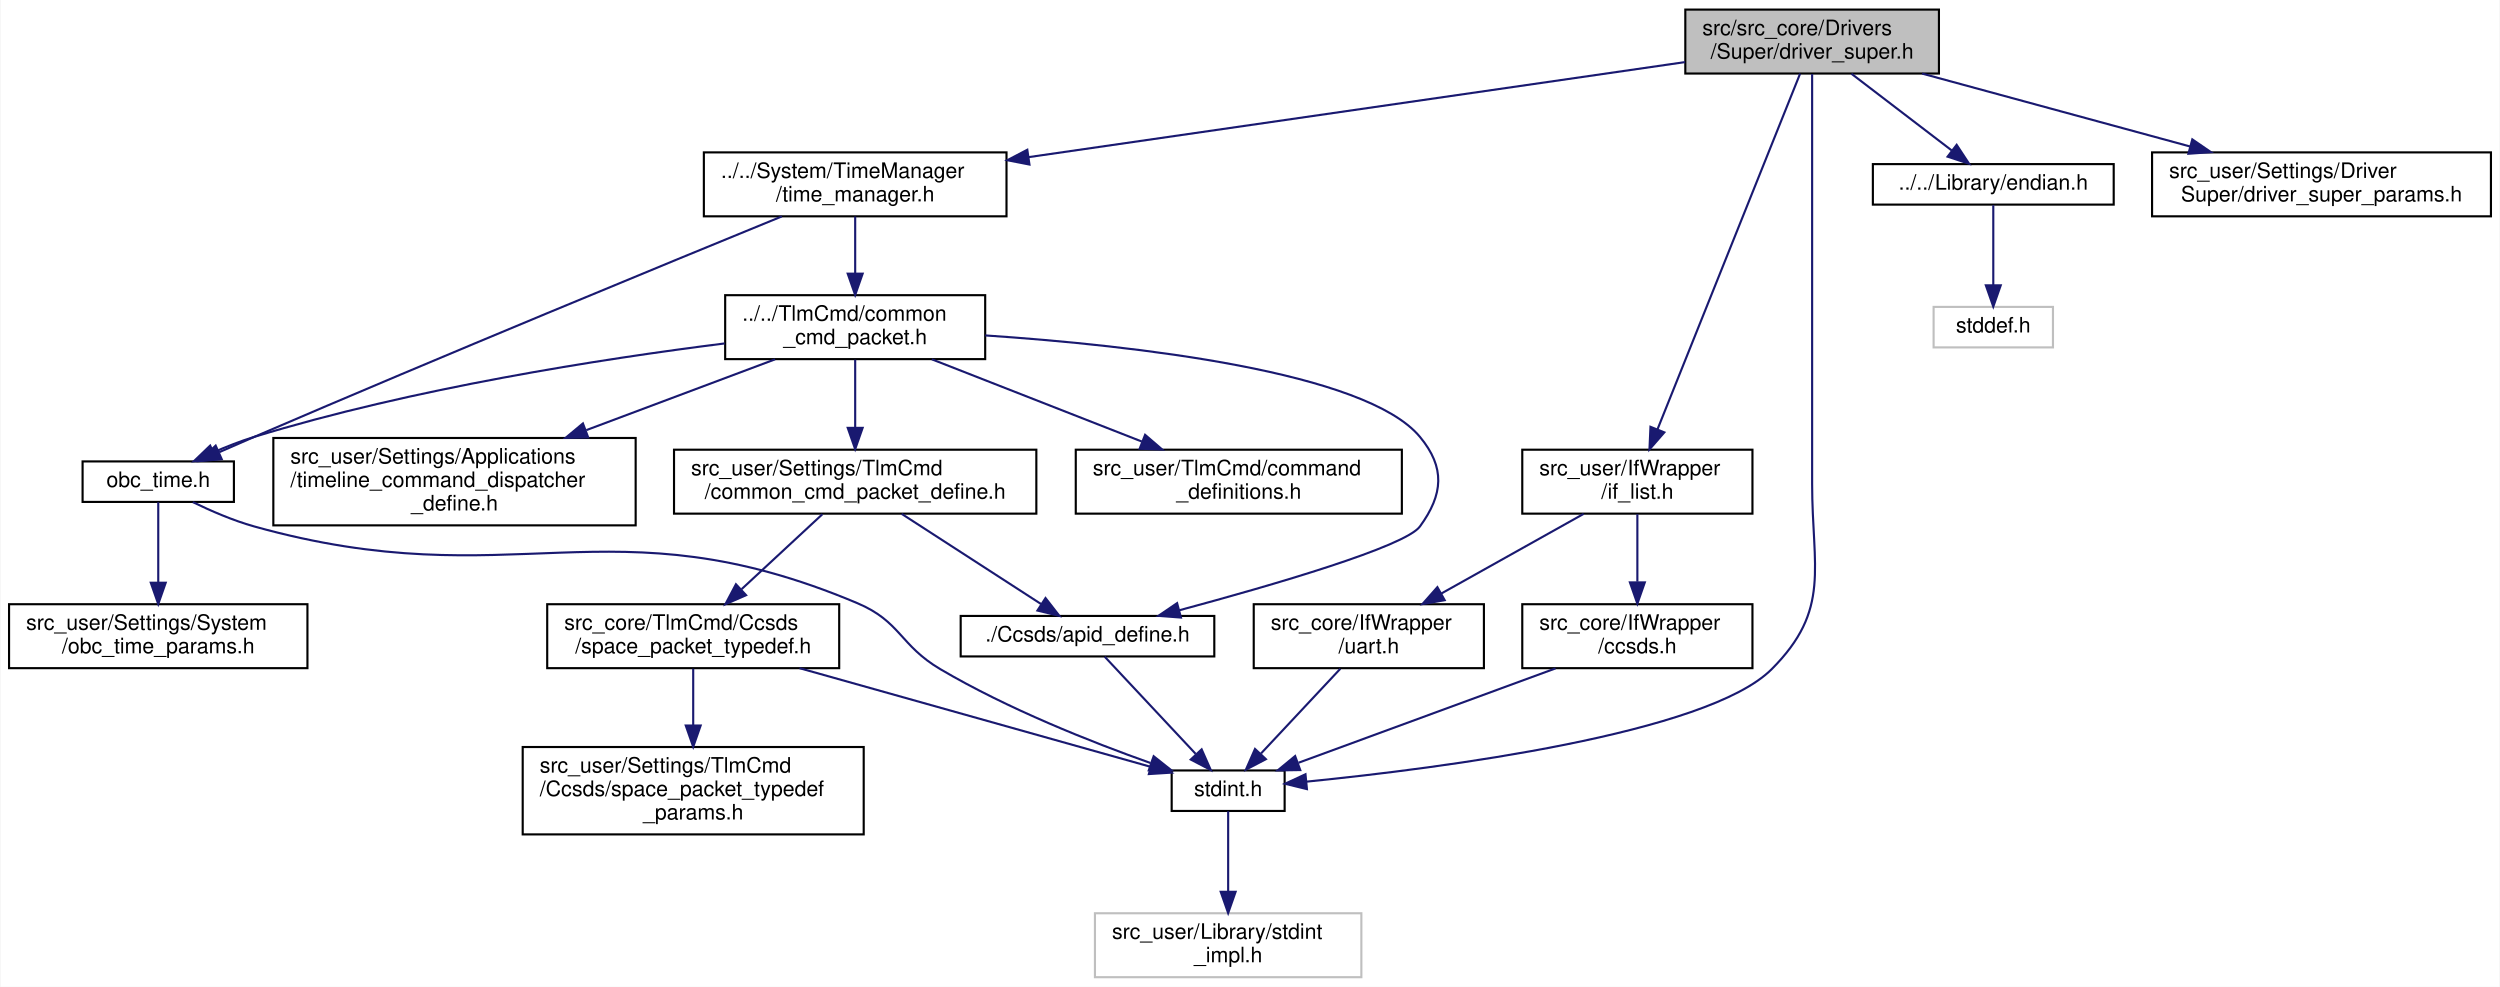
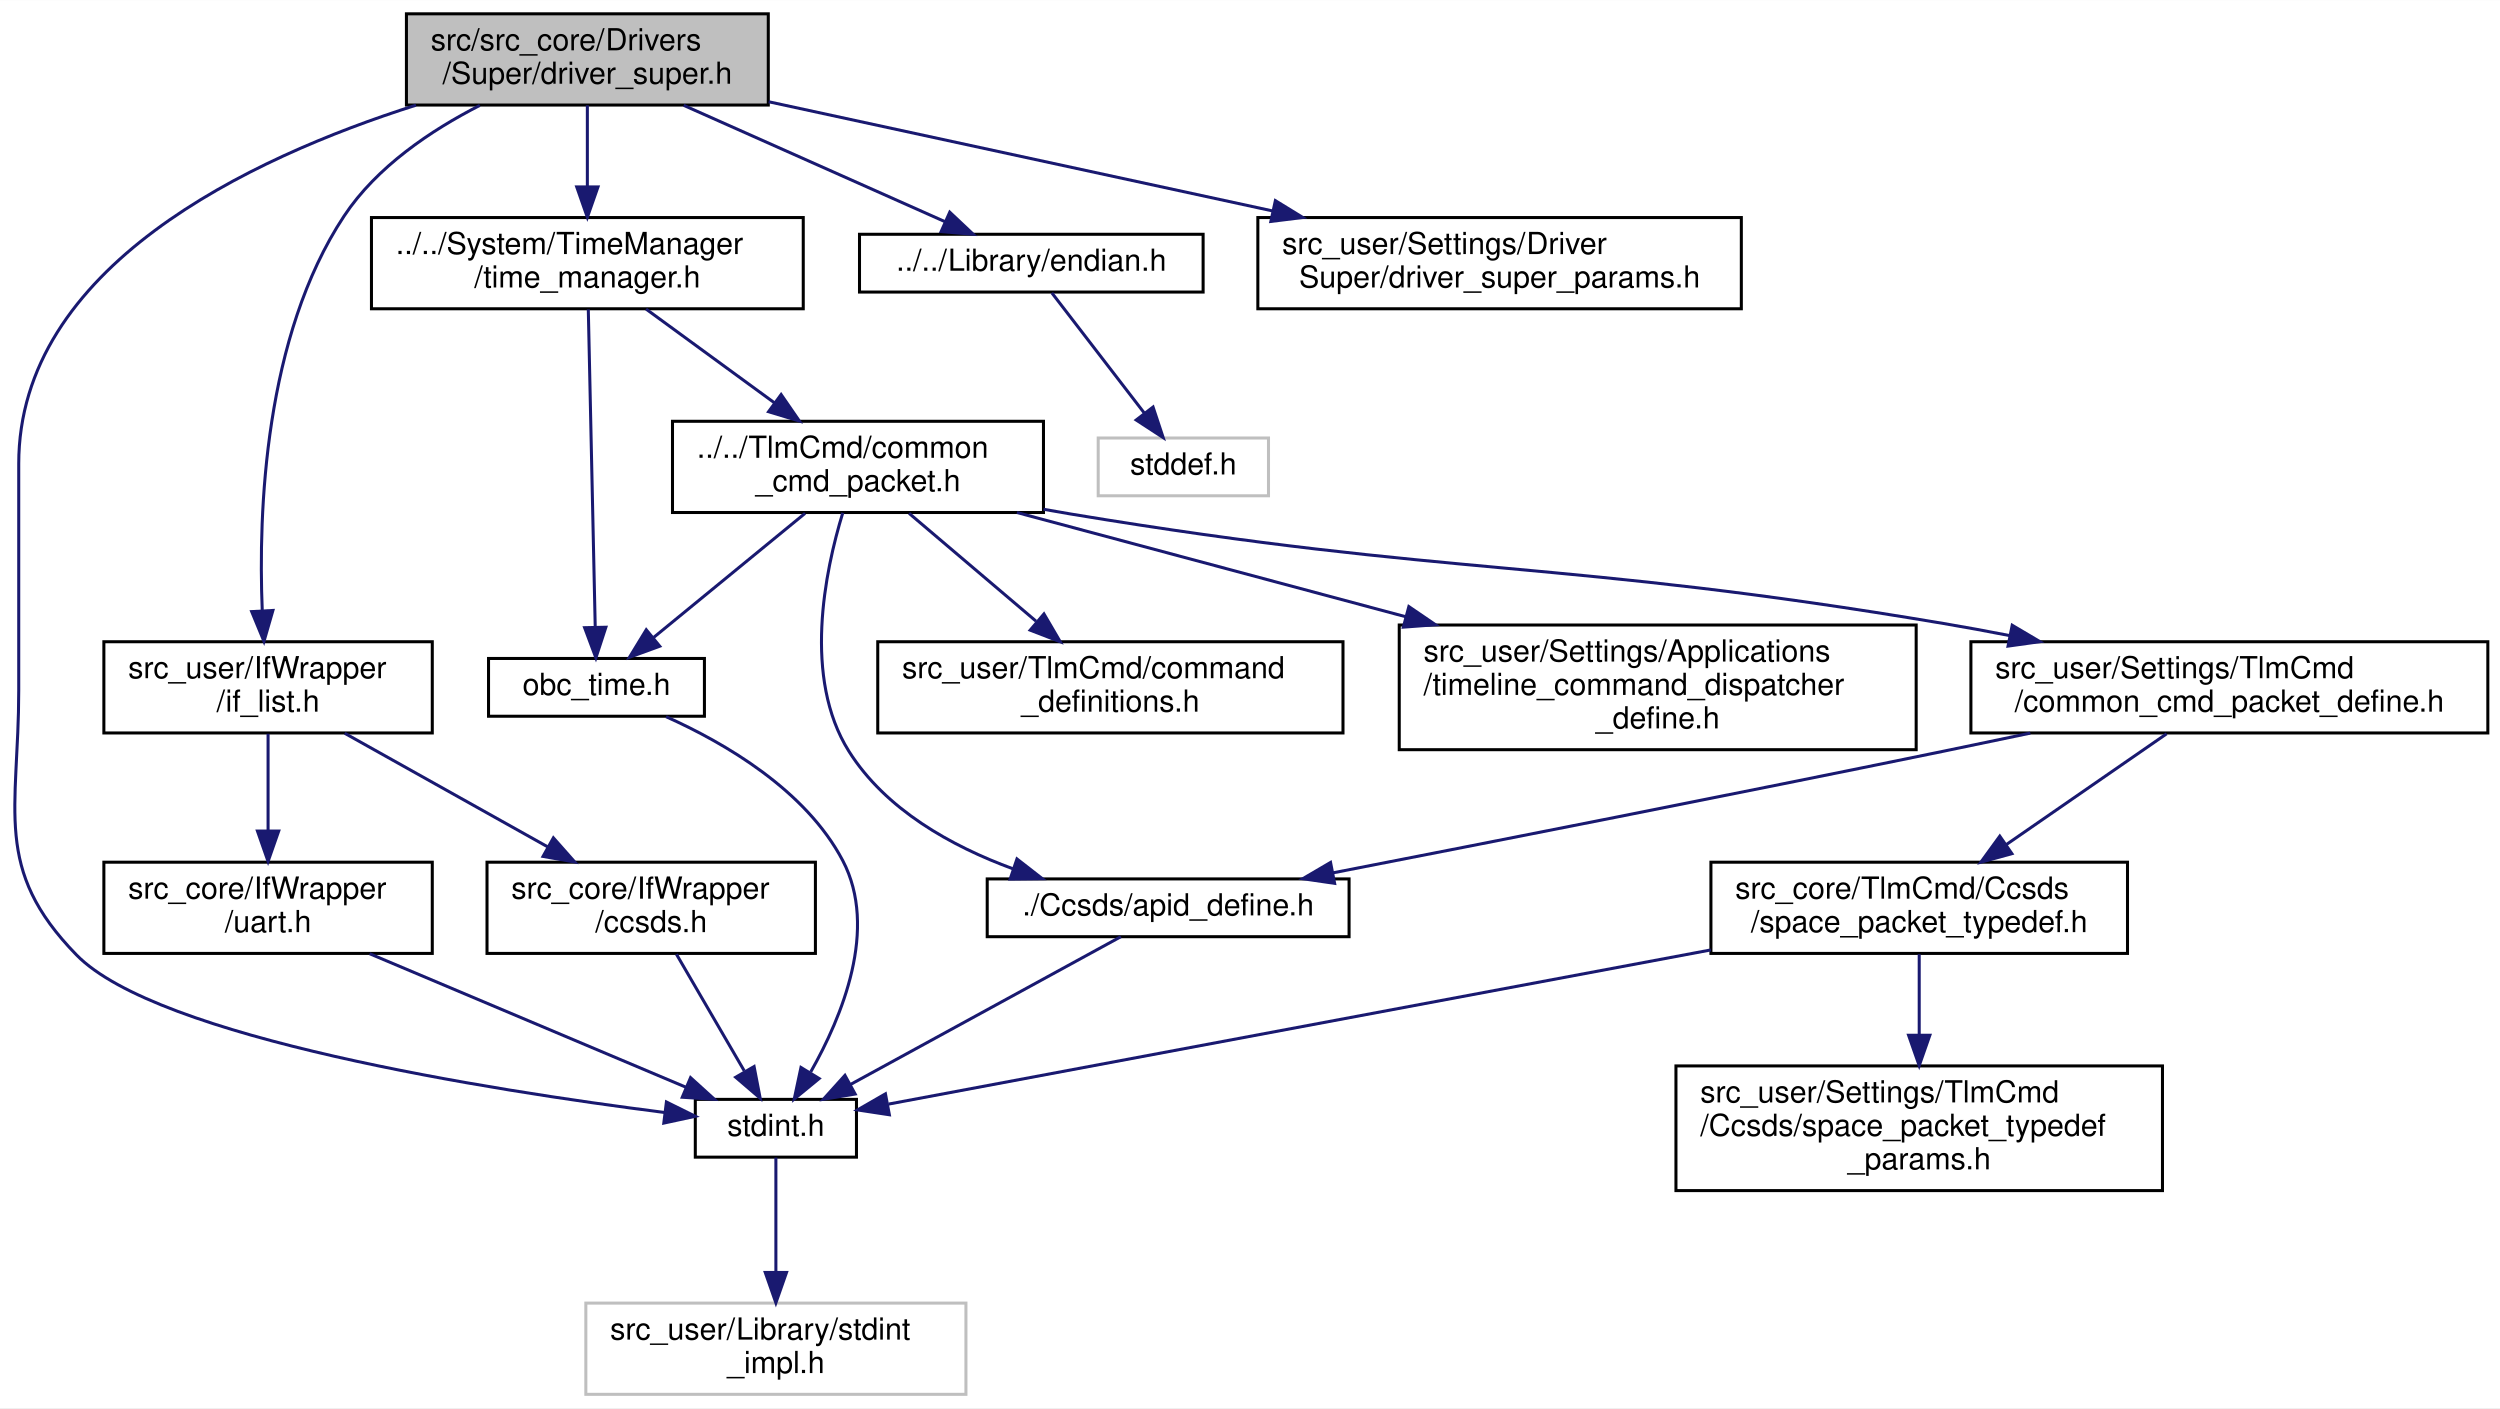
- <svg xmlns="http://www.w3.org/2000/svg" xmlns:xlink="http://www.w3.org/1999/xlink" width="1173pt" height="463pt" viewBox="0.00 0.00 1172.50 463.00">
+ <svg xmlns="http://www.w3.org/2000/svg" xmlns:xlink="http://www.w3.org/1999/xlink" width="822pt" height="463pt" viewBox="0.00 0.00 822.16 463.00">
  <g id="graph0" class="graph" transform="scale(1 1) rotate(0) translate(4 459)">
-     <polygon fill="white" stroke="transparent" points="-4,4 -4,-459 1168.5,-459 1168.5,4 -4,4" />
+     <polygon fill="white" stroke="transparent" points="-4,4 -4,-459 818.16,-459 818.16,4 -4,4" />
    <g id="node1" class="node">
      <g id="a_node1">
        <a xlink:title="各制御センサ・アクチュエータ等とのインターフェースドライバ群のスーパークラス">
-           <polygon fill="#bfbfbf" stroke="black" points="786.5,-424.5 786.5,-454.5 905.5,-454.5 905.5,-424.5 786.5,-424.5" />
-           <text text-anchor="start" x="794.5" y="-442.5" font-family="Helvetica,sans-Serif" font-size="10.00">src/src_core/Drivers</text>
-           <text text-anchor="middle" x="846" y="-431.5" font-family="Helvetica,sans-Serif" font-size="10.00">/Super/driver_super.h</text>
+           <polygon fill="#bfbfbf" stroke="black" points="129.66,-424.5 129.66,-454.5 248.66,-454.5 248.66,-424.5 129.66,-424.5" />
+           <text text-anchor="start" x="137.66" y="-442.5" font-family="Helvetica,sans-Serif" font-size="10.00">src/src_core/Drivers</text>
+           <text text-anchor="middle" x="189.16" y="-431.5" font-family="Helvetica,sans-Serif" font-size="10.00">/Super/driver_super.h</text>
        </a>
      </g>
    </g>
    <g id="node2" class="node">
      <g id="a_node2">
        <a xlink:href="if__list_8h.html" target="_top" xlink:title=" ">
-           <polygon fill="white" stroke="black" points="710,-218 710,-248 818,-248 818,-218 710,-218" />
-           <text text-anchor="start" x="718" y="-236" font-family="Helvetica,sans-Serif" font-size="10.00">src_user/IfWrapper</text>
-           <text text-anchor="middle" x="764" y="-225" font-family="Helvetica,sans-Serif" font-size="10.00">/if_list.h</text>
+           <polygon fill="white" stroke="black" points="30.16,-218 30.16,-248 138.16,-248 138.16,-218 30.16,-218" />
+           <text text-anchor="start" x="38.16" y="-236" font-family="Helvetica,sans-Serif" font-size="10.00">src_user/IfWrapper</text>
+           <text text-anchor="middle" x="84.16" y="-225" font-family="Helvetica,sans-Serif" font-size="10.00">/if_list.h</text>
        </a>
      </g>
    </g>
    <g id="edge1" class="edge">
-       <path fill="none" stroke="midnightblue" d="M840.36,-424.44C826.5,-389.86 790.6,-300.33 773.42,-257.5" />
-       <polygon fill="midnightblue" stroke="midnightblue" points="776.65,-256.13 769.68,-248.15 770.15,-258.74 776.65,-256.13" />
+       <path fill="none" stroke="midnightblue" d="M153.8,-424.39C137.69,-416.16 119.85,-404.17 109.16,-388 82.97,-348.39 80.93,-290.8 82.24,-258.44" />
+       <polygon fill="midnightblue" stroke="midnightblue" points="85.75,-258.29 82.81,-248.12 78.77,-257.91 85.75,-258.29" />
    </g>
    <g id="node4" class="node">
      <g id="a_node4">
        <a xlink:href="stdint_8h.html" target="_top" xlink:title="C89 環境用 stdint.h">
-           <polygon fill="white" stroke="black" points="545.5,-78.5 545.5,-97.5 598.5,-97.5 598.5,-78.5 545.5,-78.5" />
-           <text text-anchor="middle" x="572" y="-85.5" font-family="Helvetica,sans-Serif" font-size="10.00">stdint.h</text>
+           <polygon fill="white" stroke="black" points="224.66,-78.5 224.66,-97.5 277.66,-97.5 277.66,-78.5 224.66,-78.5" />
+           <text text-anchor="middle" x="251.16" y="-85.5" font-family="Helvetica,sans-Serif" font-size="10.00">stdint.h</text>
        </a>
      </g>
    </g>
    <g id="edge7" class="edge">
-       <path fill="none" stroke="midnightblue" d="M846,-424.24C846,-400.03 846,-349.35 846,-306.5 846,-306.5 846,-306.5 846,-232 846,-192.42 854.97,-173 827,-145 796.72,-114.68 672.08,-98.6 608.97,-92.27" />
-       <polygon fill="midnightblue" stroke="midnightblue" points="608.96,-88.75 598.67,-91.26 608.28,-95.72 608.96,-88.75" />
+       <path fill="none" stroke="midnightblue" d="M132.8,-424.46C77.74,-406.97 2.16,-371.17 2.16,-306.5 2.16,-306.5 2.16,-306.5 2.16,-232 2.16,-192.42 -6.49,-173.32 21.16,-145 47.79,-117.73 156.54,-100.58 214.46,-93.2" />
+       <polygon fill="midnightblue" stroke="midnightblue" points="215.16,-96.64 224.65,-91.94 214.3,-89.7 215.16,-96.64" />
    </g>
    <g id="node7" class="node">
      <g id="a_node7">
        <a xlink:href="endian_8h.html" target="_top" xlink:title="エンディアンに関するものを定義する">
-           <polygon fill="white" stroke="black" points="874.5,-363 874.5,-382 987.5,-382 987.5,-363 874.5,-363" />
-           <text text-anchor="middle" x="931" y="-370" font-family="Helvetica,sans-Serif" font-size="10.00">../../Library/endian.h</text>
+           <polygon fill="white" stroke="black" points="278.66,-363 278.66,-382 391.66,-382 391.66,-363 278.66,-363" />
+           <text text-anchor="middle" x="335.16" y="-370" font-family="Helvetica,sans-Serif" font-size="10.00">../../Library/endian.h</text>
        </a>
      </g>
    </g>
    <g id="edge8" class="edge">
-       <path fill="none" stroke="midnightblue" d="M864.44,-424.4C878.35,-413.76 897.39,-399.2 911.54,-388.38" />
-       <polygon fill="midnightblue" stroke="midnightblue" points="913.81,-391.05 919.63,-382.19 909.56,-385.49 913.81,-391.05" />
+       <path fill="none" stroke="midnightblue" d="M220.84,-424.4C246.46,-412.99 282.2,-397.08 306.87,-386.1" />
+       <polygon fill="midnightblue" stroke="midnightblue" points="308.34,-389.27 316.05,-382.01 305.5,-382.88 308.34,-389.27" />
    </g>
    <g id="node9" class="node">
      <g id="a_node9">
        <a xlink:href="time__manager_8h.html" target="_top" xlink:title="OBC時刻のカウントアップと，各種衛星時刻関連処理">
-           <polygon fill="white" stroke="black" points="326,-357.5 326,-387.5 468,-387.5 468,-357.5 326,-357.5" />
-           <text text-anchor="start" x="334" y="-375.5" font-family="Helvetica,sans-Serif" font-size="10.00">../../System/TimeManager</text>
-           <text text-anchor="middle" x="397" y="-364.5" font-family="Helvetica,sans-Serif" font-size="10.00">/time_manager.h</text>
+           <polygon fill="white" stroke="black" points="118.16,-357.5 118.16,-387.5 260.16,-387.5 260.16,-357.5 118.16,-357.5" />
+           <text text-anchor="start" x="126.16" y="-375.5" font-family="Helvetica,sans-Serif" font-size="10.00">../../System/TimeManager</text>
+           <text text-anchor="middle" x="189.16" y="-364.5" font-family="Helvetica,sans-Serif" font-size="10.00">/time_manager.h</text>
        </a>
      </g>
    </g>
    <g id="edge10" class="edge">
-       <path fill="none" stroke="midnightblue" d="M786.38,-429.87C707.25,-418.41 567.21,-398.14 478.4,-385.28" />
-       <polygon fill="midnightblue" stroke="midnightblue" points="478.77,-381.8 468.37,-383.83 477.76,-388.73 478.77,-381.8" />
-     </g>
-     <g id="node19" class="node">
-       <g id="a_node19">
+       <path fill="none" stroke="midnightblue" d="M189.16,-424.4C189.16,-416.64 189.16,-406.81 189.16,-397.86" />
+       <polygon fill="midnightblue" stroke="midnightblue" points="192.66,-397.58 189.16,-387.58 185.66,-397.58 192.66,-397.58" />
+     </g>
+     <g id="node18" class="node">
+       <g id="a_node18">
        <a xlink:href="driver__super__params_8h.html" target="_top" xlink:title="DriverSuperパラメタのオーバーライド用ヘッダー">
-           <polygon fill="white" stroke="black" points="1005.5,-357.5 1005.5,-387.5 1164.5,-387.5 1164.5,-357.5 1005.5,-357.5" />
-           <text text-anchor="start" x="1013.5" y="-375.5" font-family="Helvetica,sans-Serif" font-size="10.00">src_user/Settings/Driver</text>
-           <text text-anchor="middle" x="1085" y="-364.5" font-family="Helvetica,sans-Serif" font-size="10.00">Super/driver_super_params.h</text>
-         </a>
-       </g>
-     </g>
-     <g id="edge25" class="edge">
-       <path fill="none" stroke="midnightblue" d="M897.57,-424.48C934.5,-414.43 984.41,-400.86 1023.44,-390.24" />
-       <polygon fill="midnightblue" stroke="midnightblue" points="1024.38,-393.61 1033.12,-387.61 1022.55,-386.86 1024.38,-393.61" />
+           <polygon fill="white" stroke="black" points="409.66,-357.5 409.66,-387.5 568.66,-387.5 568.66,-357.5 409.66,-357.5" />
+           <text text-anchor="start" x="417.66" y="-375.5" font-family="Helvetica,sans-Serif" font-size="10.00">src_user/Settings/Driver</text>
+           <text text-anchor="middle" x="489.16" y="-364.5" font-family="Helvetica,sans-Serif" font-size="10.00">Super/driver_super_params.h</text>
+         </a>
+       </g>
+     </g>
+     <g id="edge24" class="edge">
+       <path fill="none" stroke="midnightblue" d="M248.79,-425.58C296.37,-415.27 363.29,-400.77 414.44,-389.69" />
+       <polygon fill="midnightblue" stroke="midnightblue" points="415.42,-393.06 424.45,-387.52 413.94,-386.22 415.42,-393.06" />
    </g>
    <g id="node3" class="node">
      <g id="a_node3">
        <a xlink:href="ccsds_8h.html" target="_top" xlink:title="CCSDS通信ラッパーのクラスです。(MOBC用 バックグラウンド取り込みVer)">
-           <polygon fill="white" stroke="black" points="710,-145.5 710,-175.5 818,-175.5 818,-145.5 710,-145.5" />
-           <text text-anchor="start" x="718" y="-163.5" font-family="Helvetica,sans-Serif" font-size="10.00">src_core/IfWrapper</text>
-           <text text-anchor="middle" x="764" y="-152.5" font-family="Helvetica,sans-Serif" font-size="10.00">/ccsds.h</text>
+           <polygon fill="white" stroke="black" points="156.16,-145.5 156.16,-175.5 264.16,-175.5 264.16,-145.5 156.16,-145.5" />
+           <text text-anchor="start" x="164.16" y="-163.5" font-family="Helvetica,sans-Serif" font-size="10.00">src_core/IfWrapper</text>
+           <text text-anchor="middle" x="210.16" y="-152.5" font-family="Helvetica,sans-Serif" font-size="10.00">/ccsds.h</text>
        </a>
      </g>
    </g>
    <g id="edge2" class="edge">
-       <path fill="none" stroke="midnightblue" d="M764,-217.73C764,-208.66 764,-196.66 764,-186.08" />
-       <polygon fill="midnightblue" stroke="midnightblue" points="767.5,-185.75 764,-175.75 760.5,-185.75 767.5,-185.75" />
+       <path fill="none" stroke="midnightblue" d="M109.36,-217.9C128.5,-207.19 155.03,-192.35 176.07,-180.57" />
+       <polygon fill="midnightblue" stroke="midnightblue" points="177.99,-183.51 185.01,-175.57 174.58,-177.4 177.99,-183.51" />
    </g>
    <g id="node6" class="node">
      <g id="a_node6">
        <a xlink:href="uart_8h.html" target="_top" xlink:title="UART通信ラッパーのクラスです。">
-           <polygon fill="white" stroke="black" points="584,-145.5 584,-175.5 692,-175.5 692,-145.5 584,-145.5" />
-           <text text-anchor="start" x="592" y="-163.5" font-family="Helvetica,sans-Serif" font-size="10.00">src_core/IfWrapper</text>
-           <text text-anchor="middle" x="638" y="-152.5" font-family="Helvetica,sans-Serif" font-size="10.00">/uart.h</text>
+           <polygon fill="white" stroke="black" points="30.16,-145.5 30.16,-175.5 138.16,-175.5 138.16,-145.5 30.16,-145.5" />
+           <text text-anchor="start" x="38.16" y="-163.5" font-family="Helvetica,sans-Serif" font-size="10.00">src_core/IfWrapper</text>
+           <text text-anchor="middle" x="84.16" y="-152.5" font-family="Helvetica,sans-Serif" font-size="10.00">/uart.h</text>
        </a>
      </g>
    </g>
    <g id="edge5" class="edge">
-       <path fill="none" stroke="midnightblue" d="M738.8,-217.9C719.66,-207.19 693.13,-192.35 672.09,-180.57" />
-       <polygon fill="midnightblue" stroke="midnightblue" points="673.59,-177.4 663.15,-175.57 670.17,-183.51 673.59,-177.4" />
+       <path fill="none" stroke="midnightblue" d="M84.16,-217.73C84.16,-208.66 84.16,-196.66 84.16,-186.08" />
+       <polygon fill="midnightblue" stroke="midnightblue" points="87.66,-185.75 84.16,-175.75 80.66,-185.75 87.66,-185.75" />
    </g>
    <g id="edge3" class="edge">
-       <path fill="none" stroke="midnightblue" d="M725.61,-145.4C690.3,-132.44 638.5,-113.42 605.01,-101.12" />
-       <polygon fill="midnightblue" stroke="midnightblue" points="605.83,-97.69 595.24,-97.53 603.42,-104.27 605.83,-97.69" />
+       <path fill="none" stroke="midnightblue" d="M218.46,-145.23C224.89,-134.17 233.85,-118.77 240.76,-106.88" />
+       <polygon fill="midnightblue" stroke="midnightblue" points="243.99,-108.3 245.99,-97.89 237.94,-104.78 243.99,-108.3" />
    </g>
    <g id="node5" class="node">
      <g id="a_node5">
        <a xlink:title=" ">
-           <polygon fill="white" stroke="#bfbfbf" points="509.5,-0.5 509.5,-30.5 634.5,-30.5 634.5,-0.5 509.5,-0.5" />
-           <text text-anchor="start" x="517.5" y="-18.5" font-family="Helvetica,sans-Serif" font-size="10.00">src_user/Library/stdint</text>
-           <text text-anchor="middle" x="572" y="-7.5" font-family="Helvetica,sans-Serif" font-size="10.00">_impl.h</text>
+           <polygon fill="white" stroke="#bfbfbf" points="188.66,-0.5 188.66,-30.5 313.66,-30.5 313.66,-0.5 188.66,-0.5" />
+           <text text-anchor="start" x="196.66" y="-18.5" font-family="Helvetica,sans-Serif" font-size="10.00">src_user/Library/stdint</text>
+           <text text-anchor="middle" x="251.16" y="-7.5" font-family="Helvetica,sans-Serif" font-size="10.00">_impl.h</text>
        </a>
      </g>
    </g>
    <g id="edge4" class="edge">
-       <path fill="none" stroke="midnightblue" d="M572,-78.36C572,-69.05 572,-53.83 572,-40.81" />
-       <polygon fill="midnightblue" stroke="midnightblue" points="575.5,-40.58 572,-30.58 568.5,-40.58 575.5,-40.58" />
+       <path fill="none" stroke="midnightblue" d="M251.16,-78.36C251.16,-69.05 251.16,-53.83 251.16,-40.81" />
+       <polygon fill="midnightblue" stroke="midnightblue" points="254.66,-40.58 251.16,-30.58 247.66,-40.58 254.66,-40.58" />
    </g>
    <g id="edge6" class="edge">
-       <path fill="none" stroke="midnightblue" d="M624.64,-145.23C613.87,-133.73 598.71,-117.53 587.42,-105.47" />
-       <polygon fill="midnightblue" stroke="midnightblue" points="589.71,-102.8 580.33,-97.89 584.6,-107.59 589.71,-102.8" />
+       <path fill="none" stroke="midnightblue" d="M117.56,-145.4C148,-132.55 192.55,-113.74 221.7,-101.44" />
+       <polygon fill="midnightblue" stroke="midnightblue" points="223.1,-104.65 230.95,-97.53 220.37,-98.2 223.1,-104.65" />
    </g>
    <g id="node8" class="node">
      <g id="a_node8">
        <a xlink:title=" ">
-           <polygon fill="white" stroke="#bfbfbf" points="903,-296 903,-315 959,-315 959,-296 903,-296" />
-           <text text-anchor="middle" x="931" y="-303" font-family="Helvetica,sans-Serif" font-size="10.00">stddef.h</text>
+           <polygon fill="white" stroke="#bfbfbf" points="357.16,-296 357.16,-315 413.16,-315 413.16,-296 357.16,-296" />
+           <text text-anchor="middle" x="385.16" y="-303" font-family="Helvetica,sans-Serif" font-size="10.00">stddef.h</text>
        </a>
      </g>
    </g>
    <g id="edge9" class="edge">
-       <path fill="none" stroke="midnightblue" d="M931,-362.73C931,-353.18 931,-337.62 931,-325.28" />
-       <polygon fill="midnightblue" stroke="midnightblue" points="934.5,-325.13 931,-315.13 927.5,-325.13 934.5,-325.13" />
+       <path fill="none" stroke="midnightblue" d="M341.91,-362.73C349.7,-352.6 362.71,-335.69 372.43,-323.06" />
+       <polygon fill="midnightblue" stroke="midnightblue" points="375.2,-325.19 378.53,-315.13 369.65,-320.92 375.2,-325.19" />
    </g>
    <g id="node10" class="node">
      <g id="a_node10">
        <a xlink:href="obc__time_8h.html" target="_top" xlink:title="OBCの時刻情報の定義と演算">
-           <polygon fill="white" stroke="black" points="34.5,-223.5 34.5,-242.5 105.5,-242.5 105.5,-223.5 34.5,-223.5" />
-           <text text-anchor="middle" x="70" y="-230.5" font-family="Helvetica,sans-Serif" font-size="10.00">obc_time.h</text>
+           <polygon fill="white" stroke="black" points="156.66,-223.5 156.66,-242.5 227.66,-242.5 227.66,-223.5 156.66,-223.5" />
+           <text text-anchor="middle" x="192.16" y="-230.5" font-family="Helvetica,sans-Serif" font-size="10.00">obc_time.h</text>
        </a>
      </g>
    </g>
    <g id="edge11" class="edge">
-       <path fill="none" stroke="midnightblue" d="M362.6,-357.47C309.37,-335.69 203.91,-292.27 115,-254 109.7,-251.72 104.07,-249.25 98.64,-246.85" />
-       <polygon fill="midnightblue" stroke="midnightblue" points="99.79,-243.53 89.23,-242.66 96.94,-249.92 99.79,-243.53" />
+       <path fill="none" stroke="midnightblue" d="M189.47,-357.3C190.02,-332.34 191.15,-280.58 191.75,-252.72" />
+       <polygon fill="midnightblue" stroke="midnightblue" points="195.25,-252.77 191.97,-242.7 188.26,-252.62 195.25,-252.77" />
+     </g>
+     <g id="node11" class="node">
+       <g id="a_node11">
+         <a xlink:href="common__cmd__packet_8h.html" target="_top" xlink:title="CCP 関連基本関数の宣言">
+           <polygon fill="white" stroke="black" points="217.16,-290.5 217.16,-320.5 339.16,-320.5 339.16,-290.5 217.16,-290.5" />
+           <text text-anchor="start" x="225.16" y="-308.5" font-family="Helvetica,sans-Serif" font-size="10.00">../../TlmCmd/common</text>
+           <text text-anchor="middle" x="278.16" y="-297.5" font-family="Helvetica,sans-Serif" font-size="10.00">_cmd_packet.h</text>
+         </a>
+       </g>
+     </g>
+     <g id="edge13" class="edge">
+       <path fill="none" stroke="midnightblue" d="M208.47,-357.4C220.84,-348.37 237.07,-336.51 250.75,-326.52" />
+       <polygon fill="midnightblue" stroke="midnightblue" points="252.88,-329.3 258.89,-320.58 248.75,-323.65 252.88,-329.3" />
+     </g>
+     <g id="edge12" class="edge">
+       <path fill="none" stroke="midnightblue" d="M215.05,-223.35C234.46,-214.64 261.02,-199.17 273.16,-176 284.88,-153.65 272.96,-124.75 262.62,-106.53" />
+       <polygon fill="midnightblue" stroke="midnightblue" points="265.39,-104.35 257.2,-97.63 259.41,-107.99 265.39,-104.35" />
+     </g>
+     <g id="edge14" class="edge">
+       <path fill="none" stroke="midnightblue" d="M260.76,-290.23C246.32,-278.39 225.82,-261.59 210.99,-249.44" />
+       <polygon fill="midnightblue" stroke="midnightblue" points="212.96,-246.53 203.01,-242.89 208.53,-251.94 212.96,-246.53" />
    </g>
    <g id="node12" class="node">
      <g id="a_node12">
-         <a xlink:href="common__cmd__packet_8h.html" target="_top" xlink:title="CCP 関連基本関数の宣言">
-           <polygon fill="white" stroke="black" points="336,-290.5 336,-320.5 458,-320.5 458,-290.5 336,-290.5" />
-           <text text-anchor="start" x="344" y="-308.5" font-family="Helvetica,sans-Serif" font-size="10.00">../../TlmCmd/common</text>
-           <text text-anchor="middle" x="397" y="-297.5" font-family="Helvetica,sans-Serif" font-size="10.00">_cmd_packet.h</text>
-         </a>
-       </g>
-     </g>
-     <g id="edge14" class="edge">
-       <path fill="none" stroke="midnightblue" d="M397,-357.4C397,-349.64 397,-339.81 397,-330.86" />
-       <polygon fill="midnightblue" stroke="midnightblue" points="400.5,-330.58 397,-320.58 393.5,-330.58 400.5,-330.58" />
-     </g>
-     <g id="edge12" class="edge">
-       <path fill="none" stroke="midnightblue" d="M86.24,-223.4C94.61,-219.33 105.12,-214.76 115,-212 237.12,-177.89 281.17,-225.27 398,-176 418.4,-167.4 417.92,-156.24 437,-145 468.64,-126.36 507.65,-110.9 535.59,-100.98" />
-       <polygon fill="midnightblue" stroke="midnightblue" points="537.05,-104.17 545.35,-97.58 534.75,-97.56 537.05,-104.17" />
-     </g>
-     <g id="node11" class="node">
-       <g id="a_node11">
-         <a xlink:href="obc__time__params_8h.html" target="_top" xlink:title="OBCTのCoreパラメタのオーバーライド用ヘッダー">
-           <polygon fill="white" stroke="black" points="0,-145.5 0,-175.5 140,-175.5 140,-145.5 0,-145.5" />
-           <text text-anchor="start" x="8" y="-163.5" font-family="Helvetica,sans-Serif" font-size="10.00">src_user/Settings/System</text>
-           <text text-anchor="middle" x="70" y="-152.5" font-family="Helvetica,sans-Serif" font-size="10.00">/obc_time_params.h</text>
-         </a>
-       </g>
-     </g>
-     <g id="edge13" class="edge">
-       <path fill="none" stroke="midnightblue" d="M70,-223.36C70,-214.05 70,-198.83 70,-185.81" />
-       <polygon fill="midnightblue" stroke="midnightblue" points="73.5,-185.58 70,-175.58 66.5,-185.58 73.5,-185.58" />
+         <a xlink:href="command__definitions_8h.html" target="_top" xlink:title="コマンド定義">
+           <polygon fill="white" stroke="black" points="284.66,-218 284.66,-248 437.66,-248 437.66,-218 284.66,-218" />
+           <text text-anchor="start" x="292.66" y="-236" font-family="Helvetica,sans-Serif" font-size="10.00">src_user/TlmCmd/command</text>
+           <text text-anchor="middle" x="361.16" y="-225" font-family="Helvetica,sans-Serif" font-size="10.00">_definitions.h</text>
+         </a>
+       </g>
    </g>
    <g id="edge15" class="edge">
-       <path fill="none" stroke="midnightblue" d="M335.76,-297.86C277.95,-290.58 189.3,-276.8 115,-254 108.67,-252.06 102.05,-249.46 95.9,-246.78" />
-       <polygon fill="midnightblue" stroke="midnightblue" points="97.27,-243.56 86.72,-242.59 94.36,-249.93 97.27,-243.56" />
+       <path fill="none" stroke="midnightblue" d="M294.96,-290.23C306.96,-280.04 323.3,-266.16 336.74,-254.74" />
+       <polygon fill="midnightblue" stroke="midnightblue" points="339.32,-257.15 344.67,-248 334.79,-251.81 339.32,-257.15" />
    </g>
    <g id="node13" class="node">
      <g id="a_node13">
-         <a xlink:href="command__definitions_8h.html" target="_top" xlink:title="コマンド定義">
-           <polygon fill="white" stroke="black" points="500.5,-218 500.5,-248 653.5,-248 653.5,-218 500.5,-218" />
-           <text text-anchor="start" x="508.5" y="-236" font-family="Helvetica,sans-Serif" font-size="10.00">src_user/TlmCmd/command</text>
-           <text text-anchor="middle" x="577" y="-225" font-family="Helvetica,sans-Serif" font-size="10.00">_definitions.h</text>
+         <a xlink:href="common__cmd__packet__define_8h.html" target="_top" xlink:title="CCP 型の定義">
+           <polygon fill="white" stroke="black" points="644.16,-218 644.16,-248 814.16,-248 814.16,-218 644.16,-218" />
+           <text text-anchor="start" x="652.16" y="-236" font-family="Helvetica,sans-Serif" font-size="10.00">src_user/Settings/TlmCmd</text>
+           <text text-anchor="middle" x="729.16" y="-225" font-family="Helvetica,sans-Serif" font-size="10.00">/common_cmd_packet_define.h</text>
        </a>
      </g>
    </g>
    <g id="edge16" class="edge">
-       <path fill="none" stroke="midnightblue" d="M432.99,-290.4C461.32,-279.31 500.98,-263.78 531.5,-251.82" />
-       <polygon fill="midnightblue" stroke="midnightblue" points="533.03,-254.98 541.07,-248.07 530.48,-248.46 533.03,-254.98" />
+       <path fill="none" stroke="midnightblue" d="M339.19,-291.56C342.22,-291.01 345.22,-290.49 348.16,-290 474.98,-268.95 508.4,-275.4 635.16,-254 642.23,-252.81 649.58,-251.45 656.9,-250.02" />
+       <polygon fill="midnightblue" stroke="midnightblue" points="657.74,-253.42 666.86,-248.03 656.37,-246.56 657.74,-253.42" />
+     </g>
+     <g id="node16" class="node">
+       <g id="a_node16">
+         <a xlink:href="apid__define_8h.html" target="_top" xlink:title="CCSDS の APID を定義する">
+           <polygon fill="white" stroke="black" points="320.66,-151 320.66,-170 439.66,-170 439.66,-151 320.66,-151" />
+           <text text-anchor="middle" x="380.16" y="-158" font-family="Helvetica,sans-Serif" font-size="10.00">./Ccsds/apid_define.h</text>
+         </a>
+       </g>
+     </g>
+     <g id="edge22" class="edge">
+       <path fill="none" stroke="midnightblue" d="M273.16,-290.39C267.25,-271.08 260.03,-236.08 275.16,-212 287.2,-192.86 308.75,-180.8 329.2,-173.3" />
+       <polygon fill="midnightblue" stroke="midnightblue" points="330.44,-176.57 338.8,-170.06 328.2,-169.94 330.44,-176.57" />
+     </g>
+     <g id="node17" class="node">
+       <g id="a_node17">
+         <a xlink:href="timeline__command__dispatcher__define_8h.html" target="_top" xlink:title="timeline command dispatcher の各種定義">
+           <polygon fill="white" stroke="black" points="456.16,-212.5 456.16,-253.5 626.16,-253.5 626.16,-212.5 456.16,-212.5" />
+           <text text-anchor="start" x="464.16" y="-241.5" font-family="Helvetica,sans-Serif" font-size="10.00">src_user/Settings/Applications</text>
+           <text text-anchor="start" x="464.16" y="-230.5" font-family="Helvetica,sans-Serif" font-size="10.00">/timeline_command_dispatcher</text>
+           <text text-anchor="middle" x="541.16" y="-219.5" font-family="Helvetica,sans-Serif" font-size="10.00">_define.h</text>
+         </a>
+       </g>
+     </g>
+     <g id="edge23" class="edge">
+       <path fill="none" stroke="midnightblue" d="M330.44,-290.49C366.91,-280.71 416.35,-267.46 458.17,-256.25" />
+       <polygon fill="midnightblue" stroke="midnightblue" points="459.32,-259.56 468.08,-253.59 457.51,-252.8 459.32,-259.56" />
    </g>
    <g id="node14" class="node">
      <g id="a_node14">
-         <a xlink:href="common__cmd__packet__define_8h.html" target="_top" xlink:title="CCP 型の定義">
-           <polygon fill="white" stroke="black" points="312,-218 312,-248 482,-248 482,-218 312,-218" />
-           <text text-anchor="start" x="320" y="-236" font-family="Helvetica,sans-Serif" font-size="10.00">src_user/Settings/TlmCmd</text>
-           <text text-anchor="middle" x="397" y="-225" font-family="Helvetica,sans-Serif" font-size="10.00">/common_cmd_packet_define.h</text>
+         <a xlink:href="space__packet__typedef_8h.html" target="_top" xlink:title="SpacePacket 類 と CommonTlmCmdPacket 類が相互参照するのを回避するためのヘッダ">
+           <polygon fill="white" stroke="black" points="558.66,-145.5 558.66,-175.5 695.66,-175.5 695.66,-145.5 558.66,-145.5" />
+           <text text-anchor="start" x="566.66" y="-163.5" font-family="Helvetica,sans-Serif" font-size="10.00">src_core/TlmCmd/Ccsds</text>
+           <text text-anchor="middle" x="627.16" y="-152.5" font-family="Helvetica,sans-Serif" font-size="10.00">/space_packet_typedef.h</text>
        </a>
      </g>
    </g>
    <g id="edge17" class="edge">
-       <path fill="none" stroke="midnightblue" d="M397,-290.23C397,-281.16 397,-269.16 397,-258.58" />
-       <polygon fill="midnightblue" stroke="midnightblue" points="400.5,-258.25 397,-248.25 393.5,-258.25 400.5,-258.25" />
-     </g>
-     <g id="node17" class="node">
-       <g id="a_node17">
-         <a xlink:href="apid__define_8h.html" target="_top" xlink:title="CCSDS の APID を定義する">
-           <polygon fill="white" stroke="black" points="446.5,-151 446.5,-170 565.5,-170 565.5,-151 446.5,-151" />
-           <text text-anchor="middle" x="506" y="-158" font-family="Helvetica,sans-Serif" font-size="10.00">./Ccsds/apid_define.h</text>
-         </a>
-       </g>
-     </g>
-     <g id="edge23" class="edge">
-       <path fill="none" stroke="midnightblue" d="M458.03,-301.62C528.09,-296.88 636.62,-284.67 662,-254 673.9,-239.62 672.98,-227.1 662,-212 655.13,-202.55 592.88,-184.44 549.13,-172.68" />
-       <polygon fill="midnightblue" stroke="midnightblue" points="549.85,-169.24 539.28,-170.05 548.04,-176.01 549.85,-169.24" />
-     </g>
-     <g id="node18" class="node">
-       <g id="a_node18">
-         <a xlink:href="timeline__command__dispatcher__define_8h.html" target="_top" xlink:title="timeline command dispatcher の各種定義">
-           <polygon fill="white" stroke="black" points="124,-212.5 124,-253.5 294,-253.5 294,-212.5 124,-212.5" />
-           <text text-anchor="start" x="132" y="-241.5" font-family="Helvetica,sans-Serif" font-size="10.00">src_user/Settings/Applications</text>
-           <text text-anchor="start" x="132" y="-230.5" font-family="Helvetica,sans-Serif" font-size="10.00">/timeline_command_dispatcher</text>
-           <text text-anchor="middle" x="209" y="-219.5" font-family="Helvetica,sans-Serif" font-size="10.00">_define.h</text>
-         </a>
-       </g>
-     </g>
-     <g id="edge24" class="edge">
-       <path fill="none" stroke="midnightblue" d="M359.41,-290.4C334.09,-280.91 300.1,-268.16 270.85,-257.19" />
-       <polygon fill="midnightblue" stroke="midnightblue" points="271.72,-253.78 261.12,-253.55 269.26,-260.33 271.72,-253.78" />
+       <path fill="none" stroke="midnightblue" d="M708.52,-217.73C693.35,-207.25 672.55,-192.87 655.78,-181.28" />
+       <polygon fill="midnightblue" stroke="midnightblue" points="657.64,-178.31 647.43,-175.5 653.66,-184.07 657.64,-178.31" />
+     </g>
+     <g id="edge20" class="edge">
+       <path fill="none" stroke="midnightblue" d="M663.7,-217.95C654.13,-215.93 644.4,-213.9 635.16,-212 565.95,-197.78 486.02,-182.07 434.37,-172" />
+       <polygon fill="midnightblue" stroke="midnightblue" points="434.91,-168.54 424.43,-170.07 433.57,-175.42 434.91,-168.54" />
+     </g>
+     <g id="edge18" class="edge">
+       <path fill="none" stroke="midnightblue" d="M558.64,-146.65C479.14,-131.75 350.99,-107.72 288.22,-95.95" />
+       <polygon fill="midnightblue" stroke="midnightblue" points="288.48,-92.44 278,-94.03 287.19,-99.32 288.48,-92.44" />
    </g>
    <g id="node15" class="node">
      <g id="a_node15">
-         <a xlink:href="space__packet__typedef_8h.html" target="_top" xlink:title="SpacePacket 類 と CommonTlmCmdPacket 類が相互参照するのを回避するためのヘッダ">
-           <polygon fill="white" stroke="black" points="252.5,-145.5 252.5,-175.5 389.5,-175.5 389.5,-145.5 252.5,-145.5" />
-           <text text-anchor="start" x="260.5" y="-163.5" font-family="Helvetica,sans-Serif" font-size="10.00">src_core/TlmCmd/Ccsds</text>
-           <text text-anchor="middle" x="321" y="-152.5" font-family="Helvetica,sans-Serif" font-size="10.00">/space_packet_typedef.h</text>
-         </a>
-       </g>
-     </g>
-     <g id="edge18" class="edge">
-       <path fill="none" stroke="midnightblue" d="M381.62,-217.73C370.73,-207.63 355.95,-193.92 343.71,-182.57" />
-       <polygon fill="midnightblue" stroke="midnightblue" points="345.81,-179.74 336.1,-175.5 341.05,-184.87 345.81,-179.74" />
+         <a xlink:href="space__packet__typedef__params_8h.html" target="_top" xlink:title="SpacePacketの パケット型に関するユーザー設定">
+           <polygon fill="white" stroke="black" points="547.16,-67.5 547.16,-108.5 707.16,-108.5 707.16,-67.5 547.16,-67.5" />
+           <text text-anchor="start" x="555.16" y="-96.5" font-family="Helvetica,sans-Serif" font-size="10.00">src_user/Settings/TlmCmd</text>
+           <text text-anchor="start" x="555.16" y="-85.5" font-family="Helvetica,sans-Serif" font-size="10.00">/Ccsds/space_packet_typedef</text>
+           <text text-anchor="middle" x="627.16" y="-74.5" font-family="Helvetica,sans-Serif" font-size="10.00">_params.h</text>
+         </a>
+       </g>
+     </g>
+     <g id="edge19" class="edge">
+       <path fill="none" stroke="midnightblue" d="M627.16,-145.23C627.16,-137.57 627.16,-127.84 627.16,-118.63" />
+       <polygon fill="midnightblue" stroke="midnightblue" points="630.66,-118.59 627.16,-108.59 623.66,-118.59 630.66,-118.59" />
    </g>
    <g id="edge21" class="edge">
-       <path fill="none" stroke="midnightblue" d="M418.8,-217.9C437.8,-205.61 465.23,-187.87 484.23,-175.58" />
-       <polygon fill="midnightblue" stroke="midnightblue" points="486.31,-178.4 492.81,-170.03 482.51,-172.53 486.31,-178.4" />
-     </g>
-     <g id="edge19" class="edge">
-       <path fill="none" stroke="midnightblue" d="M370.89,-145.49C419.46,-131.84 492.13,-111.43 535.53,-99.24" />
-       <polygon fill="midnightblue" stroke="midnightblue" points="536.69,-102.55 545.37,-96.48 534.8,-95.81 536.69,-102.55" />
-     </g>
-     <g id="node16" class="node">
-       <g id="a_node16">
-         <a xlink:href="space__packet__typedef__params_8h.html" target="_top" xlink:title="SpacePacketの パケット型に関するユーザー設定">
-           <polygon fill="white" stroke="black" points="241,-67.5 241,-108.5 401,-108.5 401,-67.5 241,-67.5" />
-           <text text-anchor="start" x="249" y="-96.5" font-family="Helvetica,sans-Serif" font-size="10.00">src_user/Settings/TlmCmd</text>
-           <text text-anchor="start" x="249" y="-85.5" font-family="Helvetica,sans-Serif" font-size="10.00">/Ccsds/space_packet_typedef</text>
-           <text text-anchor="middle" x="321" y="-74.5" font-family="Helvetica,sans-Serif" font-size="10.00">_params.h</text>
-         </a>
-       </g>
-     </g>
-     <g id="edge20" class="edge">
-       <path fill="none" stroke="midnightblue" d="M321,-145.23C321,-137.57 321,-127.84 321,-118.63" />
-       <polygon fill="midnightblue" stroke="midnightblue" points="324.5,-118.59 321,-108.59 317.5,-118.59 324.5,-118.59" />
-     </g>
-     <g id="edge22" class="edge">
-       <path fill="none" stroke="midnightblue" d="M514.09,-150.86C524.68,-139.54 543.45,-119.5 556.75,-105.29" />
-       <polygon fill="midnightblue" stroke="midnightblue" points="559.56,-107.41 563.84,-97.72 554.45,-102.62 559.56,-107.41" />
+       <path fill="none" stroke="midnightblue" d="M364.6,-151C342.52,-138.93 301.87,-116.71 275.7,-102.41" />
+       <polygon fill="midnightblue" stroke="midnightblue" points="277.23,-99.26 266.78,-97.53 273.87,-105.4 277.23,-99.26" />
    </g>
  </g>
</svg>
